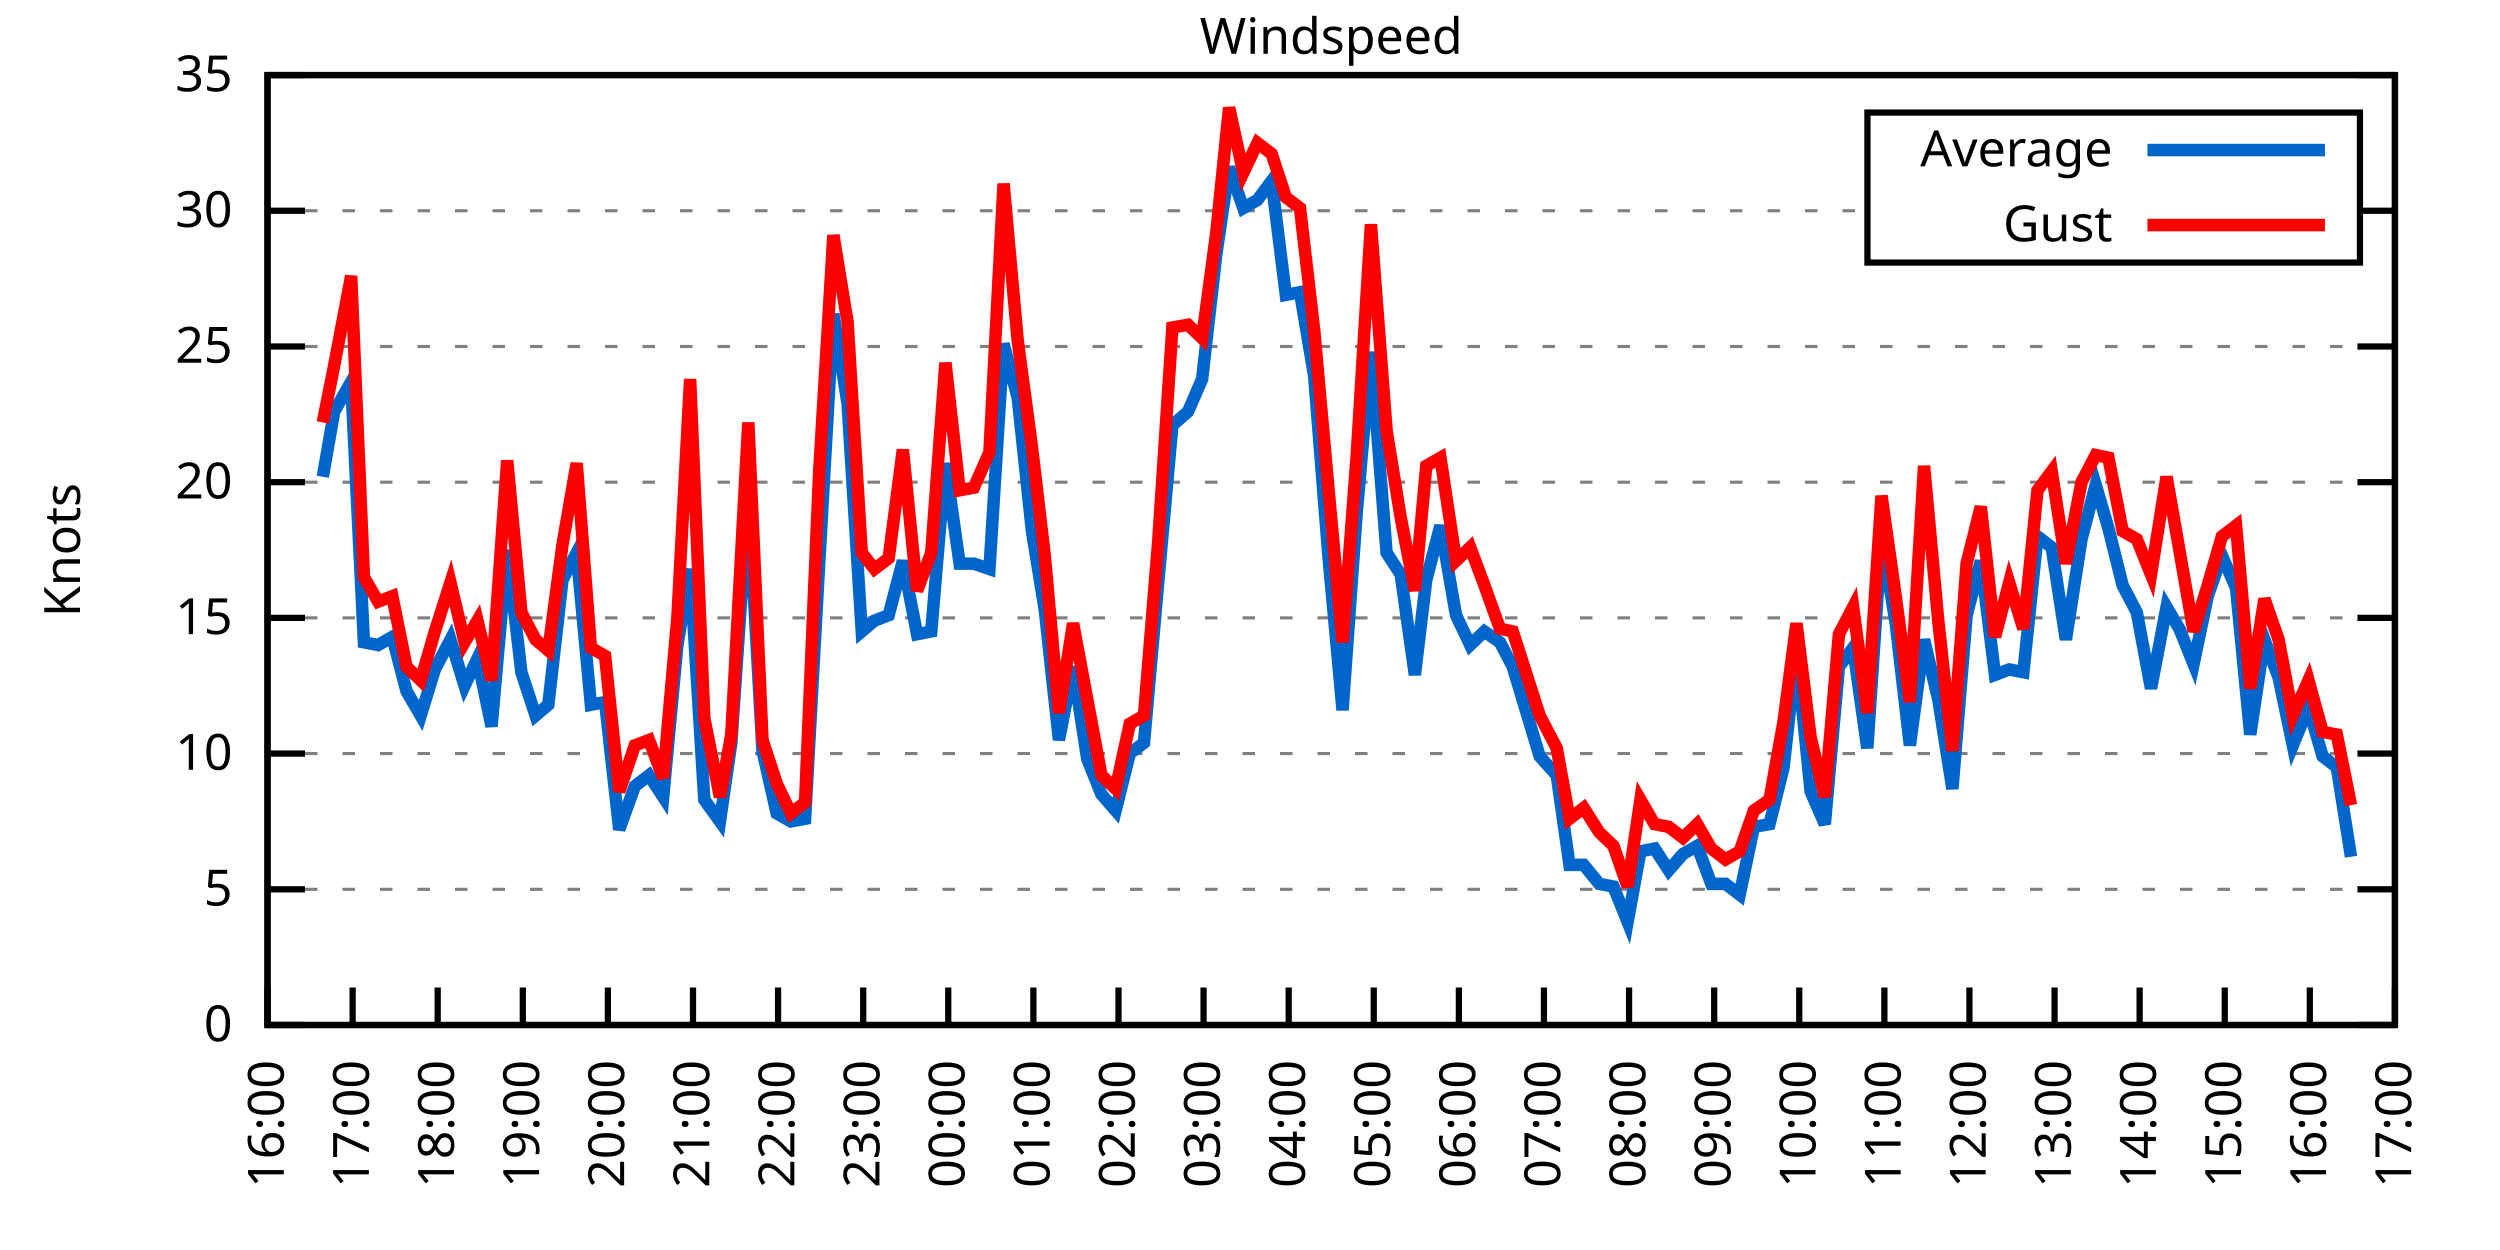
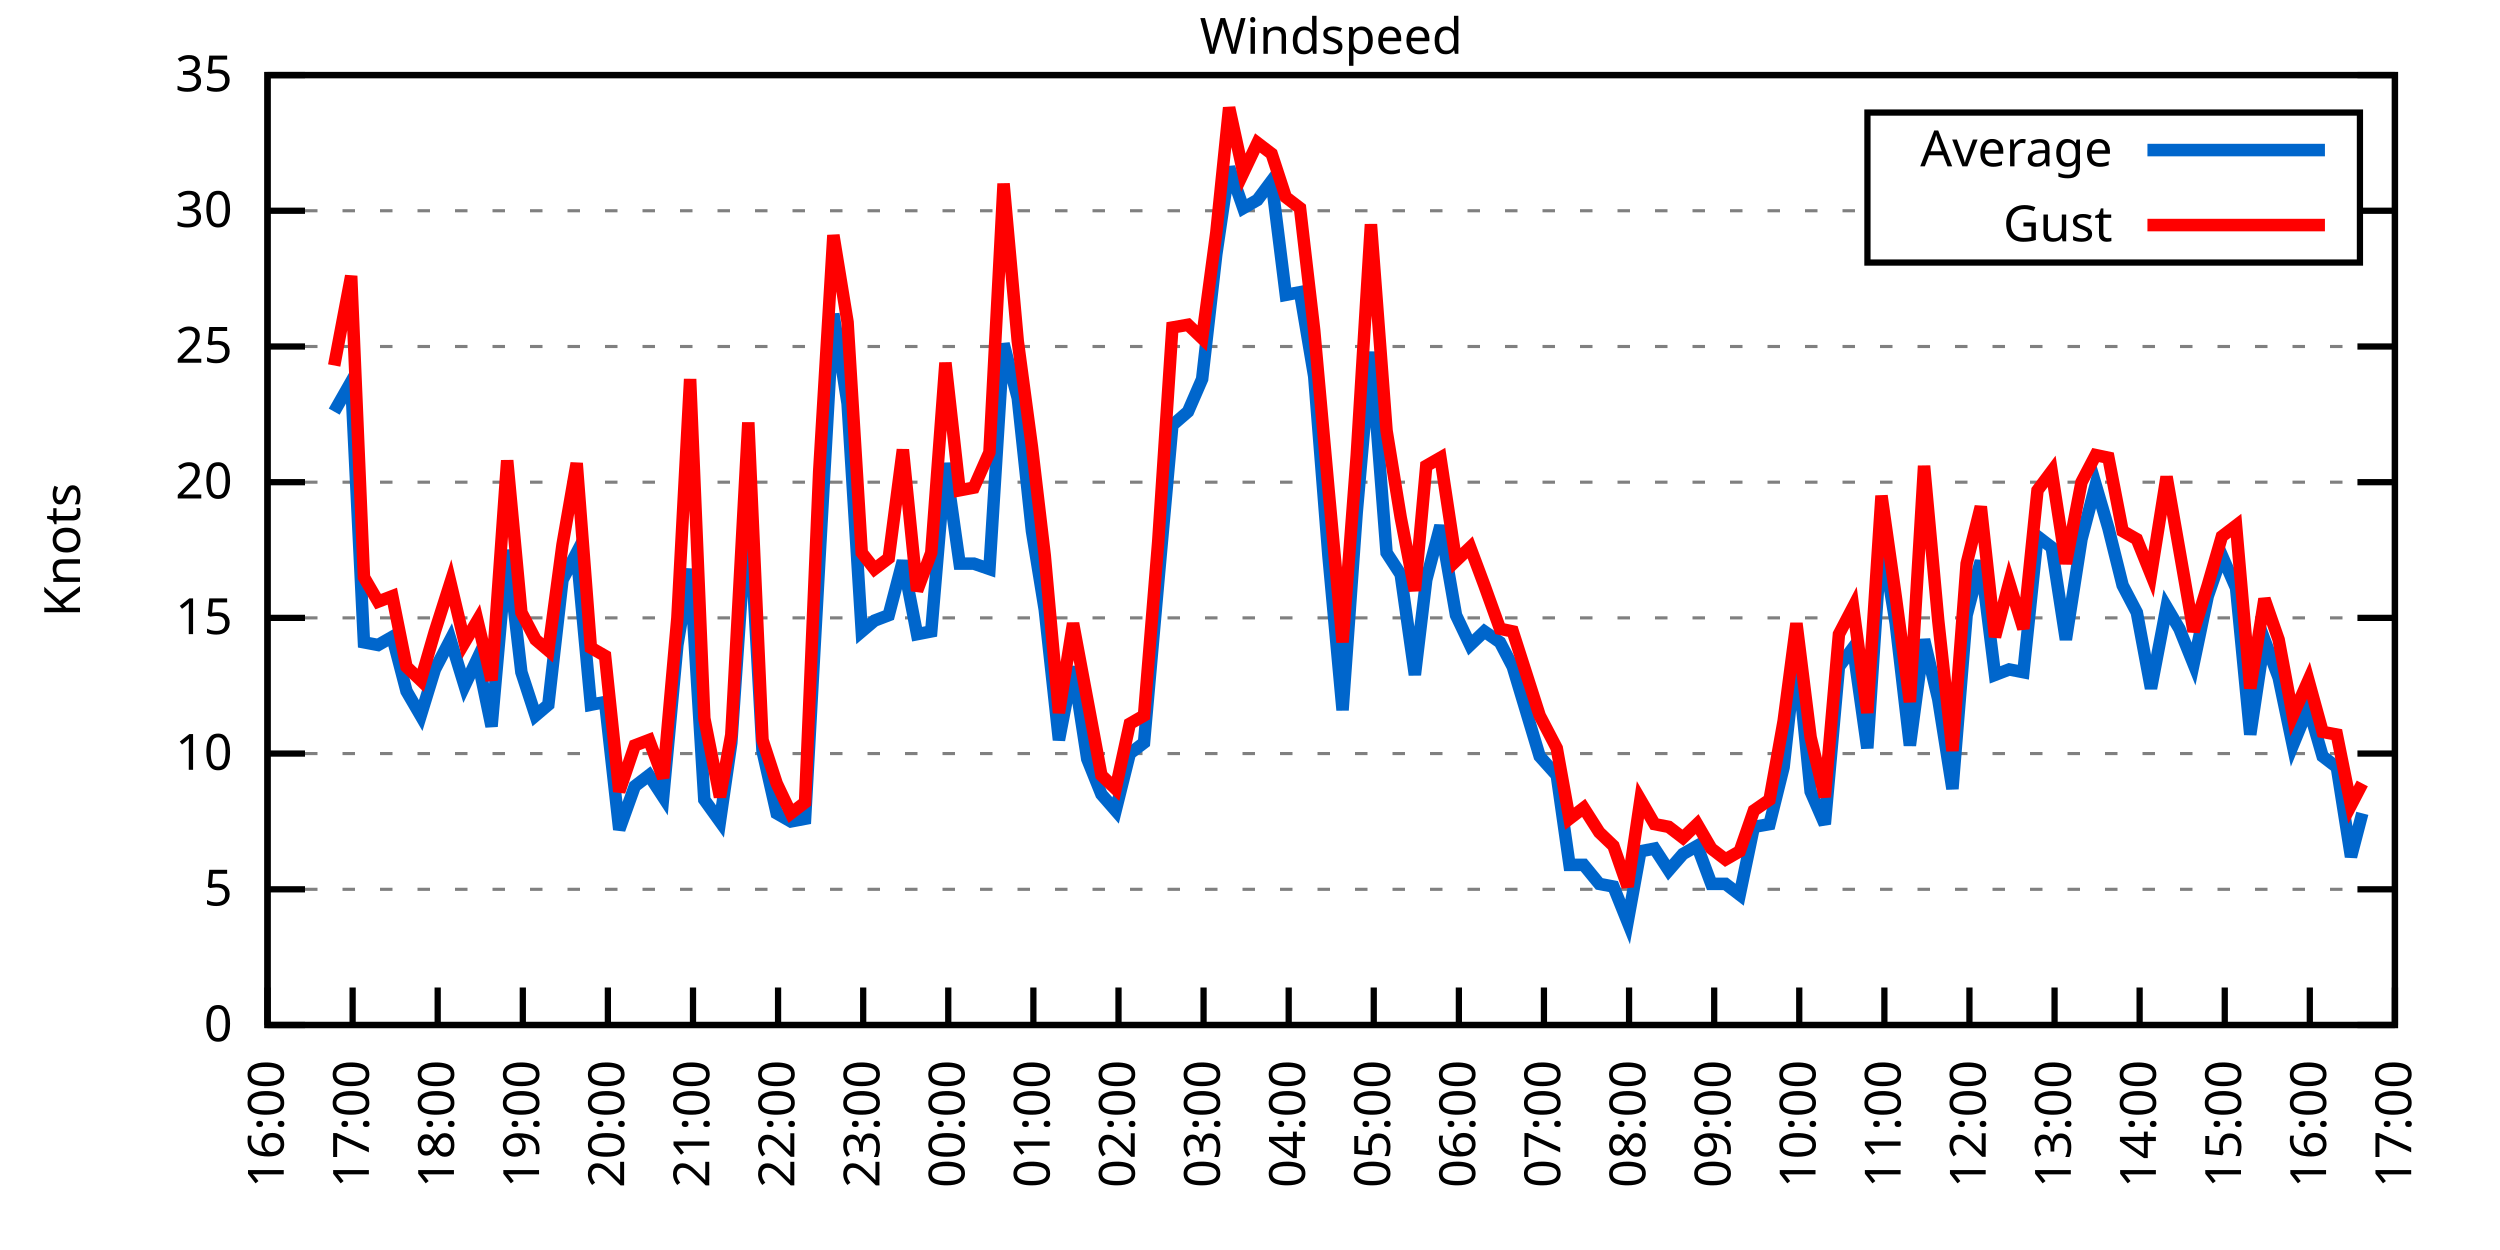
<svg xmlns="http://www.w3.org/2000/svg" xmlns:xlink="http://www.w3.org/1999/xlink" width="400" height="200" viewBox="0 0 400 200">
  <g id="gnuplot_canvas">
    <rect x="0" y="0" width="400" height="200" fill="none" />
    <defs>
      <circle id="gpDot" r="0.5" stroke-width="0.5" stroke="currentColor" />
      <path id="gpPt0" stroke-width="0.333" stroke="currentColor" d="M-1,0 h2 M0,-1 v2" />
      <path id="gpPt1" stroke-width="0.333" stroke="currentColor" d="M-1,-1 L1,1 M1,-1 L-1,1" />
      <path id="gpPt2" stroke-width="0.333" stroke="currentColor" d="M-1,0 L1,0 M0,-1 L0,1 M-1,-1 L1,1 M-1,1 L1,-1" />
      <rect id="gpPt3" stroke-width="0.333" stroke="currentColor" x="-1" y="-1" width="2" height="2" />
      <rect id="gpPt4" stroke-width="0.333" stroke="currentColor" fill="currentColor" x="-1" y="-1" width="2" height="2" />
      <circle id="gpPt5" stroke-width="0.333" stroke="currentColor" cx="0" cy="0" r="1" />
      <use xlink:href="#gpPt5" id="gpPt6" fill="currentColor" stroke="none" />
      <path id="gpPt7" stroke-width="0.333" stroke="currentColor" d="M0,-1.33 L-1.33,0.67 L1.33,0.67 z" />
      <use xlink:href="#gpPt7" id="gpPt8" fill="currentColor" stroke="none" />
      <use xlink:href="#gpPt7" id="gpPt9" stroke="currentColor" transform="rotate(180)" />
      <use xlink:href="#gpPt9" id="gpPt10" fill="currentColor" stroke="none" />
      <use xlink:href="#gpPt3" id="gpPt11" stroke="currentColor" transform="rotate(45)" />
      <use xlink:href="#gpPt11" id="gpPt12" fill="currentColor" stroke="none" />
      <path id="gpPt13" stroke-width="0.333" stroke="currentColor" d="M0,1.330 L1.265,0.411 L0.782,-1.067 L-0.782,-1.076 L-1.265,0.411 z" />
      <use xlink:href="#gpPt13" id="gpPt14" fill="currentColor" stroke="none" />
      <filter id="textbox" filterUnits="objectBoundingBox" x="0" y="0" height="1" width="1">
        <feFlood flood-color="white" flood-opacity="1" result="bgnd" />
        <feComposite in="SourceGraphic" in2="bgnd" operator="atop" />
      </filter>
      <filter id="greybox" filterUnits="objectBoundingBox" x="0" y="0" height="1" width="1">
        <feFlood flood-color="lightgrey" flood-opacity="1" result="grey" />
        <feComposite in="SourceGraphic" in2="grey" operator="atop" />
      </filter>
    </defs>
    <g fill="none" color="white" stroke="currentColor" stroke-width="1.00" stroke-linecap="butt" stroke-linejoin="miter">
</g>
    <g fill="none" color="black" stroke="currentColor" stroke-width="1.00" stroke-linecap="butt" stroke-linejoin="miter">
      <g stroke="none" shape-rendering="crispEdges">
        <polygon fill="rgb(255, 255, 255)" points="42.80,164.00 383.18,164.00 383.18,12.02 42.80,12.02 " />
      </g>
    </g>
    <g fill="none" color="black" stroke="currentColor" stroke-width="1.00" stroke-linecap="butt" stroke-linejoin="miter">
</g>
    <g fill="none" color="black" stroke="black" stroke-width="0.50" stroke-linecap="butt" stroke-linejoin="miter">
</g>
    <g fill="none" color="gray" stroke="currentColor" stroke-width="0.50" stroke-linecap="butt" stroke-linejoin="miter">
      <path stroke="gray" stroke-dasharray="2,4" class="gridline" d="M42.80,164.00 L383.19,164.00  " />
    </g>
    <g fill="none" color="gray" stroke="gray" stroke-width="1.00" stroke-linecap="butt" stroke-linejoin="miter">
</g>
    <g fill="none" color="black" stroke="currentColor" stroke-width="1.00" stroke-linecap="butt" stroke-linejoin="miter">
      <path stroke="black" d="M42.80,164.00 L48.80,164.00 M383.19,164.00 L377.19,164.00  " />
      <g transform="translate(37.20,166.60)" stroke="none" fill="black" font-family="Sans" font-size="8.00" text-anchor="end">
        <text>
          <tspan font-family="Sans"> 0</tspan>
        </text>
      </g>
    </g>
    <g fill="none" color="black" stroke="currentColor" stroke-width="1.00" stroke-linecap="butt" stroke-linejoin="miter">
</g>
    <g fill="none" color="black" stroke="black" stroke-width="0.50" stroke-linecap="butt" stroke-linejoin="miter">
</g>
    <g fill="none" color="gray" stroke="currentColor" stroke-width="0.50" stroke-linecap="butt" stroke-linejoin="miter">
      <path stroke="gray" stroke-dasharray="2,4" class="gridline" d="M42.80,142.29 L383.19,142.29  " />
    </g>
    <g fill="none" color="gray" stroke="gray" stroke-width="1.00" stroke-linecap="butt" stroke-linejoin="miter">
</g>
    <g fill="none" color="black" stroke="currentColor" stroke-width="1.00" stroke-linecap="butt" stroke-linejoin="miter">
      <path stroke="black" d="M42.80,142.29 L48.80,142.29 M383.19,142.29 L377.19,142.29  " />
      <g transform="translate(37.20,144.89)" stroke="none" fill="black" font-family="Sans" font-size="8.00" text-anchor="end">
        <text>
          <tspan font-family="Sans"> 5</tspan>
        </text>
      </g>
    </g>
    <g fill="none" color="black" stroke="currentColor" stroke-width="1.00" stroke-linecap="butt" stroke-linejoin="miter">
</g>
    <g fill="none" color="black" stroke="black" stroke-width="0.50" stroke-linecap="butt" stroke-linejoin="miter">
</g>
    <g fill="none" color="gray" stroke="currentColor" stroke-width="0.50" stroke-linecap="butt" stroke-linejoin="miter">
      <path stroke="gray" stroke-dasharray="2,4" class="gridline" d="M42.80,120.57 L383.19,120.57  " />
    </g>
    <g fill="none" color="gray" stroke="gray" stroke-width="1.00" stroke-linecap="butt" stroke-linejoin="miter">
</g>
    <g fill="none" color="black" stroke="currentColor" stroke-width="1.00" stroke-linecap="butt" stroke-linejoin="miter">
      <path stroke="black" d="M42.80,120.57 L48.80,120.57 M383.19,120.57 L377.19,120.57  " />
      <g transform="translate(37.20,123.17)" stroke="none" fill="black" font-family="Sans" font-size="8.00" text-anchor="end">
        <text>
          <tspan font-family="Sans"> 10</tspan>
        </text>
      </g>
    </g>
    <g fill="none" color="black" stroke="currentColor" stroke-width="1.00" stroke-linecap="butt" stroke-linejoin="miter">
</g>
    <g fill="none" color="black" stroke="black" stroke-width="0.50" stroke-linecap="butt" stroke-linejoin="miter">
</g>
    <g fill="none" color="gray" stroke="currentColor" stroke-width="0.50" stroke-linecap="butt" stroke-linejoin="miter">
      <path stroke="gray" stroke-dasharray="2,4" class="gridline" d="M42.80,98.86 L383.19,98.86  " />
    </g>
    <g fill="none" color="gray" stroke="gray" stroke-width="1.00" stroke-linecap="butt" stroke-linejoin="miter">
</g>
    <g fill="none" color="black" stroke="currentColor" stroke-width="1.00" stroke-linecap="butt" stroke-linejoin="miter">
      <path stroke="black" d="M42.80,98.86 L48.80,98.86 M383.19,98.86 L377.19,98.86  " />
      <g transform="translate(37.20,101.46)" stroke="none" fill="black" font-family="Sans" font-size="8.00" text-anchor="end">
        <text>
          <tspan font-family="Sans"> 15</tspan>
        </text>
      </g>
    </g>
    <g fill="none" color="black" stroke="currentColor" stroke-width="1.00" stroke-linecap="butt" stroke-linejoin="miter">
</g>
    <g fill="none" color="black" stroke="black" stroke-width="0.50" stroke-linecap="butt" stroke-linejoin="miter">
</g>
    <g fill="none" color="gray" stroke="currentColor" stroke-width="0.50" stroke-linecap="butt" stroke-linejoin="miter">
      <path stroke="gray" stroke-dasharray="2,4" class="gridline" d="M42.80,77.15 L383.19,77.15  " />
    </g>
    <g fill="none" color="gray" stroke="gray" stroke-width="1.00" stroke-linecap="butt" stroke-linejoin="miter">
</g>
    <g fill="none" color="black" stroke="currentColor" stroke-width="1.00" stroke-linecap="butt" stroke-linejoin="miter">
      <path stroke="black" d="M42.80,77.15 L48.80,77.15 M383.19,77.15 L377.19,77.15  " />
      <g transform="translate(37.20,79.75)" stroke="none" fill="black" font-family="Sans" font-size="8.00" text-anchor="end">
        <text>
          <tspan font-family="Sans"> 20</tspan>
        </text>
      </g>
    </g>
    <g fill="none" color="black" stroke="currentColor" stroke-width="1.00" stroke-linecap="butt" stroke-linejoin="miter">
</g>
    <g fill="none" color="black" stroke="black" stroke-width="0.50" stroke-linecap="butt" stroke-linejoin="miter">
</g>
    <g fill="none" color="gray" stroke="currentColor" stroke-width="0.50" stroke-linecap="butt" stroke-linejoin="miter">
      <path stroke="gray" stroke-dasharray="2,4" class="gridline" d="M42.80,55.44 L383.19,55.44  " />
    </g>
    <g fill="none" color="gray" stroke="gray" stroke-width="1.00" stroke-linecap="butt" stroke-linejoin="miter">
</g>
    <g fill="none" color="black" stroke="currentColor" stroke-width="1.00" stroke-linecap="butt" stroke-linejoin="miter">
      <path stroke="black" d="M42.80,55.44 L48.80,55.44 M383.19,55.44 L377.19,55.44  " />
      <g transform="translate(37.20,58.04)" stroke="none" fill="black" font-family="Sans" font-size="8.00" text-anchor="end">
        <text>
          <tspan font-family="Sans"> 25</tspan>
        </text>
      </g>
    </g>
    <g fill="none" color="black" stroke="currentColor" stroke-width="1.00" stroke-linecap="butt" stroke-linejoin="miter">
</g>
    <g fill="none" color="black" stroke="black" stroke-width="0.50" stroke-linecap="butt" stroke-linejoin="miter">
</g>
    <g fill="none" color="gray" stroke="currentColor" stroke-width="0.50" stroke-linecap="butt" stroke-linejoin="miter">
      <path stroke="gray" stroke-dasharray="2,4" class="gridline" d="M42.80,33.72 L298.79,33.72 M377.59,33.72 L383.19,33.72  " />
    </g>
    <g fill="none" color="gray" stroke="gray" stroke-width="1.00" stroke-linecap="butt" stroke-linejoin="miter">
</g>
    <g fill="none" color="black" stroke="currentColor" stroke-width="1.00" stroke-linecap="butt" stroke-linejoin="miter">
      <path stroke="black" d="M42.80,33.72 L48.80,33.72 M383.19,33.72 L377.19,33.72  " />
      <g transform="translate(37.20,36.32)" stroke="none" fill="black" font-family="Sans" font-size="8.00" text-anchor="end">
        <text>
          <tspan font-family="Sans"> 30</tspan>
        </text>
      </g>
    </g>
    <g fill="none" color="black" stroke="currentColor" stroke-width="1.00" stroke-linecap="butt" stroke-linejoin="miter">
</g>
    <g fill="none" color="black" stroke="black" stroke-width="0.50" stroke-linecap="butt" stroke-linejoin="miter">
</g>
    <g fill="none" color="gray" stroke="currentColor" stroke-width="0.50" stroke-linecap="butt" stroke-linejoin="miter">
      <path stroke="gray" stroke-dasharray="2,4" class="gridline" d="M42.80,12.01 L383.19,12.01  " />
    </g>
    <g fill="none" color="gray" stroke="gray" stroke-width="1.00" stroke-linecap="butt" stroke-linejoin="miter">
</g>
    <g fill="none" color="black" stroke="currentColor" stroke-width="1.00" stroke-linecap="butt" stroke-linejoin="miter">
      <path stroke="black" d="M42.80,12.01 L48.80,12.01 M383.19,12.01 L377.19,12.01  " />
      <g transform="translate(37.20,14.61)" stroke="none" fill="black" font-family="Sans" font-size="8.00" text-anchor="end">
        <text>
          <tspan font-family="Sans"> 35</tspan>
        </text>
      </g>
    </g>
    <g fill="none" color="black" stroke="currentColor" stroke-width="1.00" stroke-linecap="butt" stroke-linejoin="miter">
      <path stroke="black" d="M42.80,164.00 L42.80,158.00  " />
      <g transform="translate(45.40,169.60) rotate(270.00)" stroke="none" fill="black" font-family="Sans" font-size="8.00" text-anchor="end">
        <text>
          <tspan font-family="Sans">16:00</tspan>
        </text>
      </g>
    </g>
    <g fill="none" color="black" stroke="currentColor" stroke-width="1.00" stroke-linecap="butt" stroke-linejoin="miter">
      <path stroke="black" d="M56.42,164.00 L56.42,158.00  " />
      <g transform="translate(59.02,169.60) rotate(270.00)" stroke="none" fill="black" font-family="Sans" font-size="8.00" text-anchor="end">
        <text>
          <tspan font-family="Sans">17:00</tspan>
        </text>
      </g>
    </g>
    <g fill="none" color="black" stroke="currentColor" stroke-width="1.00" stroke-linecap="butt" stroke-linejoin="miter">
      <path stroke="black" d="M70.03,164.00 L70.03,158.00  " />
      <g transform="translate(72.63,169.60) rotate(270.00)" stroke="none" fill="black" font-family="Sans" font-size="8.00" text-anchor="end">
        <text>
          <tspan font-family="Sans">18:00</tspan>
        </text>
      </g>
    </g>
    <g fill="none" color="black" stroke="currentColor" stroke-width="1.00" stroke-linecap="butt" stroke-linejoin="miter">
      <path stroke="black" d="M83.65,164.00 L83.65,158.00  " />
      <g transform="translate(86.25,169.60) rotate(270.00)" stroke="none" fill="black" font-family="Sans" font-size="8.00" text-anchor="end">
        <text>
          <tspan font-family="Sans">19:00</tspan>
        </text>
      </g>
    </g>
    <g fill="none" color="black" stroke="currentColor" stroke-width="1.00" stroke-linecap="butt" stroke-linejoin="miter">
      <path stroke="black" d="M97.26,164.00 L97.26,158.00  " />
      <g transform="translate(99.86,169.60) rotate(270.00)" stroke="none" fill="black" font-family="Sans" font-size="8.00" text-anchor="end">
        <text>
          <tspan font-family="Sans">20:00</tspan>
        </text>
      </g>
    </g>
    <g fill="none" color="black" stroke="currentColor" stroke-width="1.00" stroke-linecap="butt" stroke-linejoin="miter">
      <path stroke="black" d="M110.88,164.00 L110.88,158.00  " />
      <g transform="translate(113.48,169.60) rotate(270.00)" stroke="none" fill="black" font-family="Sans" font-size="8.00" text-anchor="end">
        <text>
          <tspan font-family="Sans">21:00</tspan>
        </text>
      </g>
    </g>
    <g fill="none" color="black" stroke="currentColor" stroke-width="1.00" stroke-linecap="butt" stroke-linejoin="miter">
      <path stroke="black" d="M124.49,164.00 L124.49,158.00  " />
      <g transform="translate(127.09,169.60) rotate(270.00)" stroke="none" fill="black" font-family="Sans" font-size="8.00" text-anchor="end">
        <text>
          <tspan font-family="Sans">22:00</tspan>
        </text>
      </g>
    </g>
    <g fill="none" color="black" stroke="currentColor" stroke-width="1.00" stroke-linecap="butt" stroke-linejoin="miter">
      <path stroke="black" d="M138.11,164.00 L138.11,158.00  " />
      <g transform="translate(140.71,169.60) rotate(270.00)" stroke="none" fill="black" font-family="Sans" font-size="8.00" text-anchor="end">
        <text>
          <tspan font-family="Sans">23:00</tspan>
        </text>
      </g>
    </g>
    <g fill="none" color="black" stroke="currentColor" stroke-width="1.00" stroke-linecap="butt" stroke-linejoin="miter">
      <path stroke="black" d="M151.72,164.00 L151.72,158.00  " />
      <g transform="translate(154.32,169.60) rotate(270.00)" stroke="none" fill="black" font-family="Sans" font-size="8.00" text-anchor="end">
        <text>
          <tspan font-family="Sans">00:00</tspan>
        </text>
      </g>
    </g>
    <g fill="none" color="black" stroke="currentColor" stroke-width="1.00" stroke-linecap="butt" stroke-linejoin="miter">
      <path stroke="black" d="M165.34,164.00 L165.34,158.00  " />
      <g transform="translate(167.94,169.60) rotate(270.00)" stroke="none" fill="black" font-family="Sans" font-size="8.00" text-anchor="end">
        <text>
          <tspan font-family="Sans">01:00</tspan>
        </text>
      </g>
    </g>
    <g fill="none" color="black" stroke="currentColor" stroke-width="1.00" stroke-linecap="butt" stroke-linejoin="miter">
      <path stroke="black" d="M178.96,164.00 L178.96,158.00  " />
      <g transform="translate(181.56,169.60) rotate(270.00)" stroke="none" fill="black" font-family="Sans" font-size="8.00" text-anchor="end">
        <text>
          <tspan font-family="Sans">02:00</tspan>
        </text>
      </g>
    </g>
    <g fill="none" color="black" stroke="currentColor" stroke-width="1.00" stroke-linecap="butt" stroke-linejoin="miter">
      <path stroke="black" d="M192.57,164.00 L192.57,158.00  " />
      <g transform="translate(195.17,169.60) rotate(270.00)" stroke="none" fill="black" font-family="Sans" font-size="8.00" text-anchor="end">
        <text>
          <tspan font-family="Sans">03:00</tspan>
        </text>
      </g>
    </g>
    <g fill="none" color="black" stroke="currentColor" stroke-width="1.00" stroke-linecap="butt" stroke-linejoin="miter">
      <path stroke="black" d="M206.19,164.00 L206.19,158.00  " />
      <g transform="translate(208.79,169.60) rotate(270.00)" stroke="none" fill="black" font-family="Sans" font-size="8.00" text-anchor="end">
        <text>
          <tspan font-family="Sans">04:00</tspan>
        </text>
      </g>
    </g>
    <g fill="none" color="black" stroke="currentColor" stroke-width="1.00" stroke-linecap="butt" stroke-linejoin="miter">
      <path stroke="black" d="M219.80,164.00 L219.80,158.00  " />
      <g transform="translate(222.40,169.60) rotate(270.00)" stroke="none" fill="black" font-family="Sans" font-size="8.00" text-anchor="end">
        <text>
          <tspan font-family="Sans">05:00</tspan>
        </text>
      </g>
    </g>
    <g fill="none" color="black" stroke="currentColor" stroke-width="1.00" stroke-linecap="butt" stroke-linejoin="miter">
      <path stroke="black" d="M233.42,164.00 L233.42,158.00  " />
      <g transform="translate(236.02,169.60) rotate(270.00)" stroke="none" fill="black" font-family="Sans" font-size="8.00" text-anchor="end">
        <text>
          <tspan font-family="Sans">06:00</tspan>
        </text>
      </g>
    </g>
    <g fill="none" color="black" stroke="currentColor" stroke-width="1.00" stroke-linecap="butt" stroke-linejoin="miter">
      <path stroke="black" d="M247.03,164.00 L247.03,158.00  " />
      <g transform="translate(249.63,169.60) rotate(270.00)" stroke="none" fill="black" font-family="Sans" font-size="8.00" text-anchor="end">
        <text>
          <tspan font-family="Sans">07:00</tspan>
        </text>
      </g>
    </g>
    <g fill="none" color="black" stroke="currentColor" stroke-width="1.00" stroke-linecap="butt" stroke-linejoin="miter">
      <path stroke="black" d="M260.65,164.00 L260.65,158.00  " />
      <g transform="translate(263.25,169.60) rotate(270.00)" stroke="none" fill="black" font-family="Sans" font-size="8.00" text-anchor="end">
        <text>
          <tspan font-family="Sans">08:00</tspan>
        </text>
      </g>
    </g>
    <g fill="none" color="black" stroke="currentColor" stroke-width="1.00" stroke-linecap="butt" stroke-linejoin="miter">
      <path stroke="black" d="M274.27,164.00 L274.27,158.00  " />
      <g transform="translate(276.87,169.60) rotate(270.00)" stroke="none" fill="black" font-family="Sans" font-size="8.00" text-anchor="end">
        <text>
          <tspan font-family="Sans">09:00</tspan>
        </text>
      </g>
    </g>
    <g fill="none" color="black" stroke="currentColor" stroke-width="1.00" stroke-linecap="butt" stroke-linejoin="miter">
      <path stroke="black" d="M287.88,164.00 L287.88,158.00  " />
      <g transform="translate(290.48,169.60) rotate(270.00)" stroke="none" fill="black" font-family="Sans" font-size="8.00" text-anchor="end">
        <text>
          <tspan font-family="Sans">10:00</tspan>
        </text>
      </g>
    </g>
    <g fill="none" color="black" stroke="currentColor" stroke-width="1.00" stroke-linecap="butt" stroke-linejoin="miter">
      <path stroke="black" d="M301.50,164.00 L301.50,158.00  " />
      <g transform="translate(304.10,169.60) rotate(270.00)" stroke="none" fill="black" font-family="Sans" font-size="8.00" text-anchor="end">
        <text>
          <tspan font-family="Sans">11:00</tspan>
        </text>
      </g>
    </g>
    <g fill="none" color="black" stroke="currentColor" stroke-width="1.00" stroke-linecap="butt" stroke-linejoin="miter">
      <path stroke="black" d="M315.11,164.00 L315.11,158.00  " />
      <g transform="translate(317.71,169.60) rotate(270.00)" stroke="none" fill="black" font-family="Sans" font-size="8.00" text-anchor="end">
        <text>
          <tspan font-family="Sans">12:00</tspan>
        </text>
      </g>
    </g>
    <g fill="none" color="black" stroke="currentColor" stroke-width="1.00" stroke-linecap="butt" stroke-linejoin="miter">
      <path stroke="black" d="M328.73,164.00 L328.73,158.00  " />
      <g transform="translate(331.33,169.60) rotate(270.00)" stroke="none" fill="black" font-family="Sans" font-size="8.00" text-anchor="end">
        <text>
          <tspan font-family="Sans">13:00</tspan>
        </text>
      </g>
    </g>
    <g fill="none" color="black" stroke="currentColor" stroke-width="1.00" stroke-linecap="butt" stroke-linejoin="miter">
      <path stroke="black" d="M342.34,164.00 L342.34,158.00  " />
      <g transform="translate(344.94,169.60) rotate(270.00)" stroke="none" fill="black" font-family="Sans" font-size="8.00" text-anchor="end">
        <text>
          <tspan font-family="Sans">14:00</tspan>
        </text>
      </g>
    </g>
    <g fill="none" color="black" stroke="currentColor" stroke-width="1.00" stroke-linecap="butt" stroke-linejoin="miter">
      <path stroke="black" d="M355.96,164.00 L355.96,158.00  " />
      <g transform="translate(358.56,169.60) rotate(270.00)" stroke="none" fill="black" font-family="Sans" font-size="8.00" text-anchor="end">
        <text>
          <tspan font-family="Sans">15:00</tspan>
        </text>
      </g>
    </g>
    <g fill="none" color="black" stroke="currentColor" stroke-width="1.00" stroke-linecap="butt" stroke-linejoin="miter">
      <path stroke="black" d="M369.57,164.00 L369.57,158.00  " />
      <g transform="translate(372.17,169.60) rotate(270.00)" stroke="none" fill="black" font-family="Sans" font-size="8.00" text-anchor="end">
        <text>
          <tspan font-family="Sans">16:00</tspan>
        </text>
      </g>
    </g>
    <g fill="none" color="black" stroke="currentColor" stroke-width="1.00" stroke-linecap="butt" stroke-linejoin="miter">
      <path stroke="black" d="M383.19,164.00 L383.19,158.00  " />
      <g transform="translate(385.79,169.60) rotate(270.00)" stroke="none" fill="black" font-family="Sans" font-size="8.00" text-anchor="end">
        <text>
          <tspan font-family="Sans">17:00</tspan>
        </text>
      </g>
    </g>
    <g fill="none" color="black" stroke="currentColor" stroke-width="1.00" stroke-linecap="butt" stroke-linejoin="miter">
</g>
    <g fill="none" color="black" stroke="currentColor" stroke-width="1.00" stroke-linecap="butt" stroke-linejoin="miter">
      <path stroke="black" d="M42.80,12.01 L42.80,164.00 L383.19,164.00 L383.19,12.01 L42.80,12.01 Z  " />
    </g>
    <g fill="none" color="black" stroke="currentColor" stroke-width="1.00" stroke-linecap="butt" stroke-linejoin="miter">
</g>
    <g fill="none" color="black" stroke="currentColor" stroke-width="1.00" stroke-linecap="butt" stroke-linejoin="miter">
      <path stroke="black" d="M298.79,42.01 L298.79,18.01 L377.59,18.01 L377.59,42.01 L298.79,42.01 Z  " />
    </g>
    <g id="Windspeed_plot_1">
      <g fill="none" color="white" stroke="black" stroke-width="2.00" stroke-linecap="butt" stroke-linejoin="miter">
</g>
      <g fill="none" color="black" stroke="currentColor" stroke-width="2.00" stroke-linecap="butt" stroke-linejoin="miter">
        <g transform="translate(337.99,26.61)" stroke="none" fill="black" font-family="Sans" font-size="8.00" text-anchor="end">
          <text>
            <tspan font-family="Sans">Average</tspan>
          </text>
        </g>
      </g>
      <g fill="none" color="black" stroke="currentColor" stroke-width="2.00" stroke-linecap="butt" stroke-linejoin="miter">
-         <path stroke="rgb(  0, 102, 204)" d="M343.59,24.01 L371.99,24.01 M51.65,76.28 L53.47,65.86 L56.19,61.08 L58.23,102.77 L60.50,103.20 L62.77,101.90   L65.04,110.59 L67.31,114.49 L69.58,107.11 L72.07,102.34 L74.34,109.72 L76.39,105.38 L78.65,116.23 L81.15,88.00   L83.42,107.55 L85.69,114.49 L87.73,112.76 L90.00,92.78 L92.27,88.44 L94.54,112.76 L96.81,112.32 L99.08,132.73   L101.57,125.79 L103.84,124.05 L106.11,127.52 L108.38,103.20 L110.42,91.04 L112.69,127.96 L115.19,131.43 L117.01,118.84   L119.73,79.32 L122.00,120.14 L124.27,130.13 L126.54,131.43 L128.81,131.00 L131.07,90.18 L133.34,50.22 L135.61,64.56   L137.88,101.03 L139.92,99.30 L142.19,98.43 L144.46,89.74 L146.73,101.47 L149.00,101.03 L151.27,74.11 L153.54,90.18   L155.81,90.18 L158.31,91.04 L160.57,55.00 L162.84,63.69 L165.11,84.97 L167.16,97.56 L169.43,118.40 L171.69,106.68   L173.96,121.44 L176.23,127.09 L178.50,129.69 L180.77,120.57 L183.04,118.84 L185.31,93.22 L187.58,68.03 L190.08,65.86   L192.34,60.65 L194.61,40.67 L196.66,26.77 L198.93,33.29 L201.19,31.99 L203.46,28.95 L205.73,47.18 L208.00,46.75   L210.27,60.21 L212.54,88.87 L214.81,113.63 L217.08,81.93 L219.35,56.30 L221.85,88.44 L224.11,91.91 L226.38,107.98   L228.20,92.78 L230.47,84.10 L232.96,98.43 L235.23,103.20 L237.50,101.03 L240.00,102.77 L242.04,106.68 L246.35,121.01   L249.08,124.05 L251.12,138.38 L253.39,138.38 L255.88,141.42 L258.15,141.85 L260.42,147.50 L262.47,136.21 L264.73,135.77   L267.00,139.25 L269.27,136.64 L271.54,135.34 L273.81,141.42 L276.08,141.42 L278.35,143.16 L280.62,132.30 L283.12,131.86   L285.38,122.75 L287.43,104.07 L289.70,126.65 L291.97,131.86 L294.23,106.68 L296.50,103.64 L298.77,119.71 L301.04,85.83   L303.31,99.73 L305.58,119.27 L307.85,102.34 L310.12,111.89 L312.39,126.22 L314.66,98.43 L316.93,89.74 L319.20,107.98   L321.47,107.11 L323.74,107.55 L326.00,85.83 L328.27,87.57 L330.54,102.34 L333.04,86.27 L335.31,77.58 L337.35,84.53   L339.62,93.65 L341.89,97.99 L344.16,110.15 L346.65,97.12 L348.70,100.60 L350.97,106.24 L353.24,95.39 L355.50,88.87   L357.77,94.08 L360.04,117.53 L362.31,102.34 L364.58,108.42 L366.85,119.27 L369.35,113.19 L371.62,121.01 L373.89,122.75   L376.16,137.08  " />
+         <path stroke="rgb(  0, 102, 204)" d="M343.59,24.01 L371.99,24.01 M53.47,65.86 L56.19,61.08 L58.23,102.77 L60.50,103.20 L62.77,101.90 L65.04,110.59   L67.31,114.49 L69.58,107.11 L72.07,102.34 L74.34,109.72 L76.39,105.38 L78.65,116.23 L81.15,88.00 L83.42,107.55   L85.69,114.49 L87.73,112.76 L90.00,92.78 L92.27,88.44 L94.54,112.76 L96.81,112.32 L99.08,132.73 L101.57,125.79   L103.84,124.05 L106.11,127.52 L108.38,103.20 L110.42,91.04 L112.69,127.96 L115.19,131.43 L117.01,118.84 L119.73,79.32   L122.00,120.14 L124.27,130.13 L126.54,131.43 L128.81,131.00 L131.07,90.18 L133.34,50.22 L135.61,64.56 L137.88,101.03   L139.92,99.30 L142.19,98.43 L144.46,89.74 L146.73,101.47 L149.00,101.03 L151.27,74.11 L153.54,90.18 L155.81,90.18   L158.31,91.04 L160.57,55.00 L162.84,63.69 L165.11,84.97 L167.16,97.56 L169.43,118.40 L171.69,106.68 L173.96,121.44   L176.23,127.09 L178.50,129.69 L180.77,120.57 L183.04,118.84 L185.31,93.22 L187.58,68.03 L190.08,65.86 L192.34,60.65   L194.61,40.67 L196.66,26.77 L198.93,33.29 L201.19,31.99 L203.46,28.95 L205.73,47.18 L208.00,46.75 L210.27,60.21   L212.54,88.87 L214.81,113.63 L217.08,81.93 L219.35,56.30 L221.85,88.44 L224.11,91.91 L226.38,107.98 L228.20,92.78   L230.47,84.10 L232.96,98.43 L235.23,103.20 L237.50,101.03 L240.00,102.77 L242.04,106.68 L246.35,121.01 L249.08,124.05   L251.12,138.38 L253.39,138.38 L255.88,141.42 L258.15,141.85 L260.42,147.50 L262.47,136.21 L264.73,135.77 L267.00,139.25   L269.27,136.64 L271.54,135.34 L273.81,141.42 L276.08,141.42 L278.35,143.16 L280.62,132.30 L283.12,131.86 L285.38,122.75   L287.43,104.07 L289.70,126.65 L291.97,131.86 L294.23,106.68 L296.50,103.64 L298.77,119.71 L301.04,85.83 L303.31,99.73   L305.58,119.27 L307.85,102.34 L310.12,111.89 L312.39,126.22 L314.66,98.43 L316.93,89.74 L319.20,107.98 L321.47,107.11   L323.74,107.55 L326.00,85.83 L328.27,87.57 L330.54,102.34 L333.04,86.27 L335.31,77.58 L337.35,84.53 L339.62,93.65   L341.89,97.99 L344.16,110.15 L346.65,97.12 L348.70,100.60 L350.97,106.24 L353.24,95.39 L355.50,88.87 L357.77,94.08   L360.04,117.53 L362.31,102.34 L364.58,108.42 L366.85,119.27 L369.35,113.19 L371.62,121.01 L373.89,122.75 L376.16,137.08   L377.97,130.13  " />
      </g>
    </g>
    <g id="Windspeed_plot_2">
      <g fill="none" color="black" stroke="currentColor" stroke-width="2.00" stroke-linecap="butt" stroke-linejoin="miter">
        <g transform="translate(337.99,38.61)" stroke="none" fill="black" font-family="Sans" font-size="8.00" text-anchor="end">
          <text>
            <tspan font-family="Sans">Gust</tspan>
          </text>
        </g>
      </g>
      <g fill="none" color="black" stroke="currentColor" stroke-width="2.00" stroke-linecap="butt" stroke-linejoin="miter">
-         <path stroke="rgb(255,   0,   0)" d="M343.59,36.01 L371.99,36.01 M51.65,67.59 L53.47,58.48 L56.19,44.15 L58.23,92.35 L60.50,96.26 L62.77,95.39   L65.04,106.68 L67.31,108.85 L69.58,101.03 L72.07,93.22 L74.34,102.77 L76.39,99.30 L78.65,108.85 L81.15,73.67   L83.42,97.99 L85.69,102.34 L87.73,104.07 L90.00,87.14 L92.27,74.11 L94.54,103.64 L96.81,104.94 L99.08,126.65   L101.57,119.27 L103.84,118.40 L106.11,124.48 L108.38,98.86 L110.42,60.65 L112.69,114.93 L115.19,127.52 L117.01,117.53   L119.73,67.59 L122.00,118.40 L124.27,125.35 L126.54,130.13 L128.81,128.39 L131.07,75.41 L133.34,37.63 L135.61,51.53   L137.88,88.44 L139.92,91.04 L142.19,89.31 L144.46,71.94 L146.73,94.52 L149.00,88.44 L151.27,58.04 L153.54,78.45   L155.81,78.02 L158.31,72.37 L160.57,29.38 L162.84,54.57 L165.11,71.50 L167.16,88.87 L169.43,114.06 L171.69,99.73   L173.96,111.89 L176.23,124.05 L178.50,126.22 L180.77,115.80 L183.04,114.49 L185.31,86.70 L187.58,52.40 L190.08,51.96   L192.34,54.13 L194.61,37.20 L196.66,17.22 L198.93,27.64 L201.19,22.87 L203.46,24.60 L205.73,31.55 L208.00,33.29   L210.27,52.83 L212.54,78.02 L214.81,102.77 L217.08,72.81 L219.35,35.89 L221.85,68.90 L224.11,82.79 L226.38,94.52   L228.20,74.54 L230.47,73.24 L232.96,89.74 L235.23,87.57 L237.50,93.65 L240.00,100.60 L242.04,101.03 L246.35,114.49   L249.08,119.71 L251.12,131.00 L253.39,129.26 L255.88,133.17 L258.15,135.34 L260.42,141.85 L262.47,127.96 L264.73,131.86   L267.00,132.30 L269.27,134.04 L271.54,131.86 L273.81,135.77 L276.08,137.51 L278.35,136.21 L280.62,129.69 L283.12,127.96   L285.38,115.36 L287.43,99.73 L289.70,117.97 L291.97,127.52 L294.23,101.47 L296.50,97.12 L298.77,114.06 L301.04,79.32   L303.31,95.39 L305.58,112.32 L307.85,74.54 L310.12,99.30 L312.39,120.14 L314.66,90.18 L316.93,81.06 L319.20,101.90   L321.47,93.22 L323.74,100.60 L326.00,78.45 L328.27,75.41 L330.54,90.18 L333.04,77.15 L335.31,72.81 L337.35,73.24   L339.62,84.97 L341.89,86.27 L344.16,91.91 L346.65,76.28 L348.70,88.00 L350.97,101.03 L353.24,93.65 L355.50,85.83   L357.77,84.10 L360.04,110.15 L362.31,95.82 L364.58,102.34 L366.85,114.49 L369.35,108.85 L371.62,117.10 L373.89,117.53   L376.16,128.83  " />
+         <path stroke="rgb(255,   0,   0)" d="M343.59,36.01 L371.99,36.01 M53.47,58.48 L56.19,44.15 L58.23,92.35 L60.50,96.26 L62.77,95.39 L65.04,106.68   L67.31,108.85 L69.58,101.03 L72.07,93.22 L74.34,102.77 L76.39,99.30 L78.65,108.85 L81.15,73.67 L83.42,97.99   L85.69,102.34 L87.73,104.07 L90.00,87.14 L92.27,74.11 L94.54,103.64 L96.81,104.94 L99.08,126.65 L101.57,119.27   L103.84,118.40 L106.11,124.48 L108.38,98.86 L110.42,60.65 L112.69,114.93 L115.19,127.52 L117.01,117.53 L119.73,67.59   L122.00,118.40 L124.27,125.35 L126.54,130.13 L128.81,128.39 L131.07,75.41 L133.34,37.63 L135.61,51.53 L137.88,88.44   L139.92,91.04 L142.19,89.31 L144.46,71.94 L146.73,94.52 L149.00,88.44 L151.27,58.04 L153.54,78.45 L155.81,78.02   L158.31,72.37 L160.57,29.38 L162.84,54.57 L165.11,71.50 L167.16,88.87 L169.43,114.06 L171.69,99.73 L173.96,111.89   L176.23,124.05 L178.50,126.22 L180.77,115.80 L183.04,114.49 L185.31,86.70 L187.58,52.40 L190.08,51.96 L192.34,54.13   L194.61,37.20 L196.66,17.22 L198.93,27.64 L201.19,22.87 L203.46,24.60 L205.73,31.55 L208.00,33.29 L210.27,52.83   L212.54,78.02 L214.81,102.77 L217.08,72.81 L219.35,35.89 L221.85,68.90 L224.11,82.79 L226.38,94.52 L228.20,74.54   L230.47,73.24 L232.96,89.74 L235.23,87.57 L237.50,93.65 L240.00,100.60 L242.04,101.03 L246.35,114.49 L249.08,119.71   L251.12,131.00 L253.39,129.26 L255.88,133.17 L258.15,135.34 L260.42,141.85 L262.47,127.96 L264.73,131.86 L267.00,132.30   L269.27,134.04 L271.54,131.86 L273.81,135.77 L276.08,137.51 L278.35,136.21 L280.62,129.69 L283.12,127.96 L285.38,115.36   L287.43,99.73 L289.70,117.97 L291.97,127.52 L294.23,101.47 L296.50,97.12 L298.77,114.06 L301.04,79.32 L303.31,95.39   L305.58,112.32 L307.85,74.54 L310.12,99.30 L312.39,120.14 L314.66,90.18 L316.93,81.06 L319.20,101.90 L321.47,93.22   L323.74,100.60 L326.00,78.45 L328.27,75.41 L330.54,90.18 L333.04,77.15 L335.31,72.81 L337.35,73.24 L339.62,84.97   L341.89,86.27 L344.16,91.91 L346.65,76.28 L348.70,88.00 L350.97,101.03 L353.24,93.65 L355.50,85.83 L357.77,84.10   L360.04,110.15 L362.31,95.82 L364.58,102.34 L366.85,114.49 L369.35,108.85 L371.62,117.10 L373.89,117.53 L376.16,128.83   L377.97,125.35  " />
      </g>
    </g>
    <g fill="none" color="black" stroke="currentColor" stroke-width="2.00" stroke-linecap="butt" stroke-linejoin="miter">
</g>
    <g fill="none" color="black" stroke="black" stroke-width="1.00" stroke-linecap="butt" stroke-linejoin="miter">
</g>
    <g fill="none" color="black" stroke="currentColor" stroke-width="1.00" stroke-linecap="butt" stroke-linejoin="miter">
      <path stroke="black" d="M42.80,12.01 L42.80,164.00 L383.19,164.00 L383.19,12.01 L42.80,12.01 Z  " />
      <g transform="translate(12.80,88.01) rotate(270.00)" stroke="none" fill="black" font-family="Sans" font-size="8.00" text-anchor="middle">
        <text>
          <tspan font-family="Sans">Knots</tspan>
        </text>
      </g>
    </g>
    <g fill="none" color="black" stroke="currentColor" stroke-width="1.00" stroke-linecap="butt" stroke-linejoin="miter">
</g>
    <g fill="none" color="black" stroke="currentColor" stroke-width="1.00" stroke-linecap="butt" stroke-linejoin="miter">
      <g transform="translate(212.99,8.61)" stroke="none" fill="black" font-family="Sans" font-size="8.00" text-anchor="middle">
        <text>
          <tspan font-family="Sans">Windspeed</tspan>
        </text>
      </g>
    </g>
    <g fill="none" color="black" stroke="currentColor" stroke-width="1.00" stroke-linecap="butt" stroke-linejoin="miter">
</g>
  </g>
</svg>
